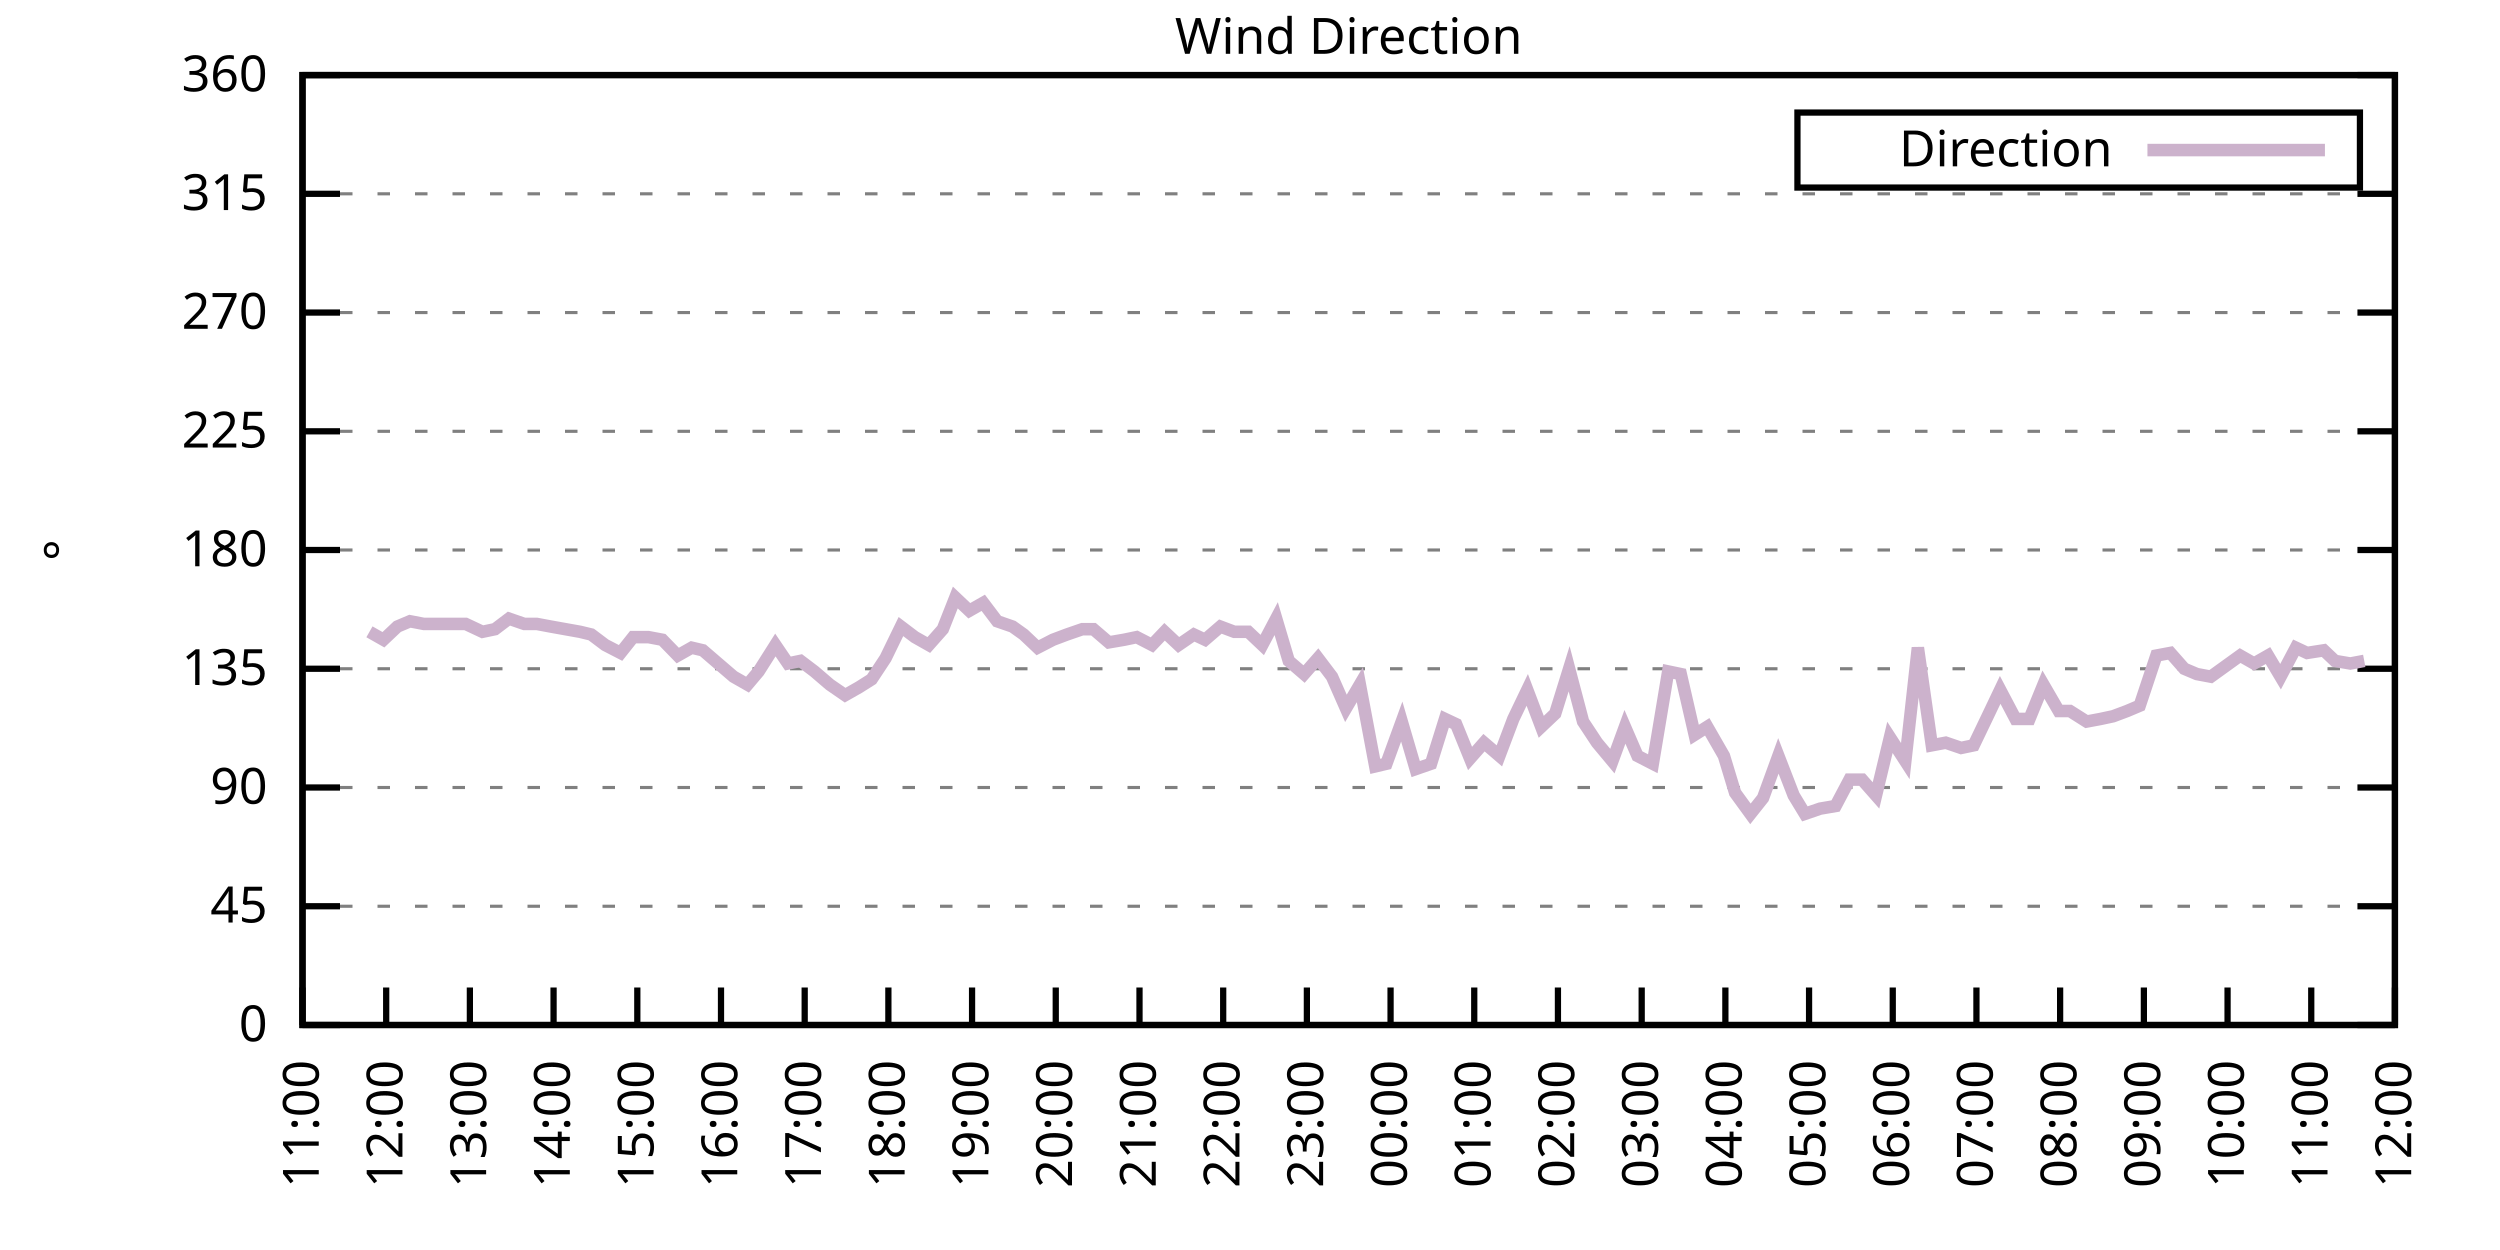
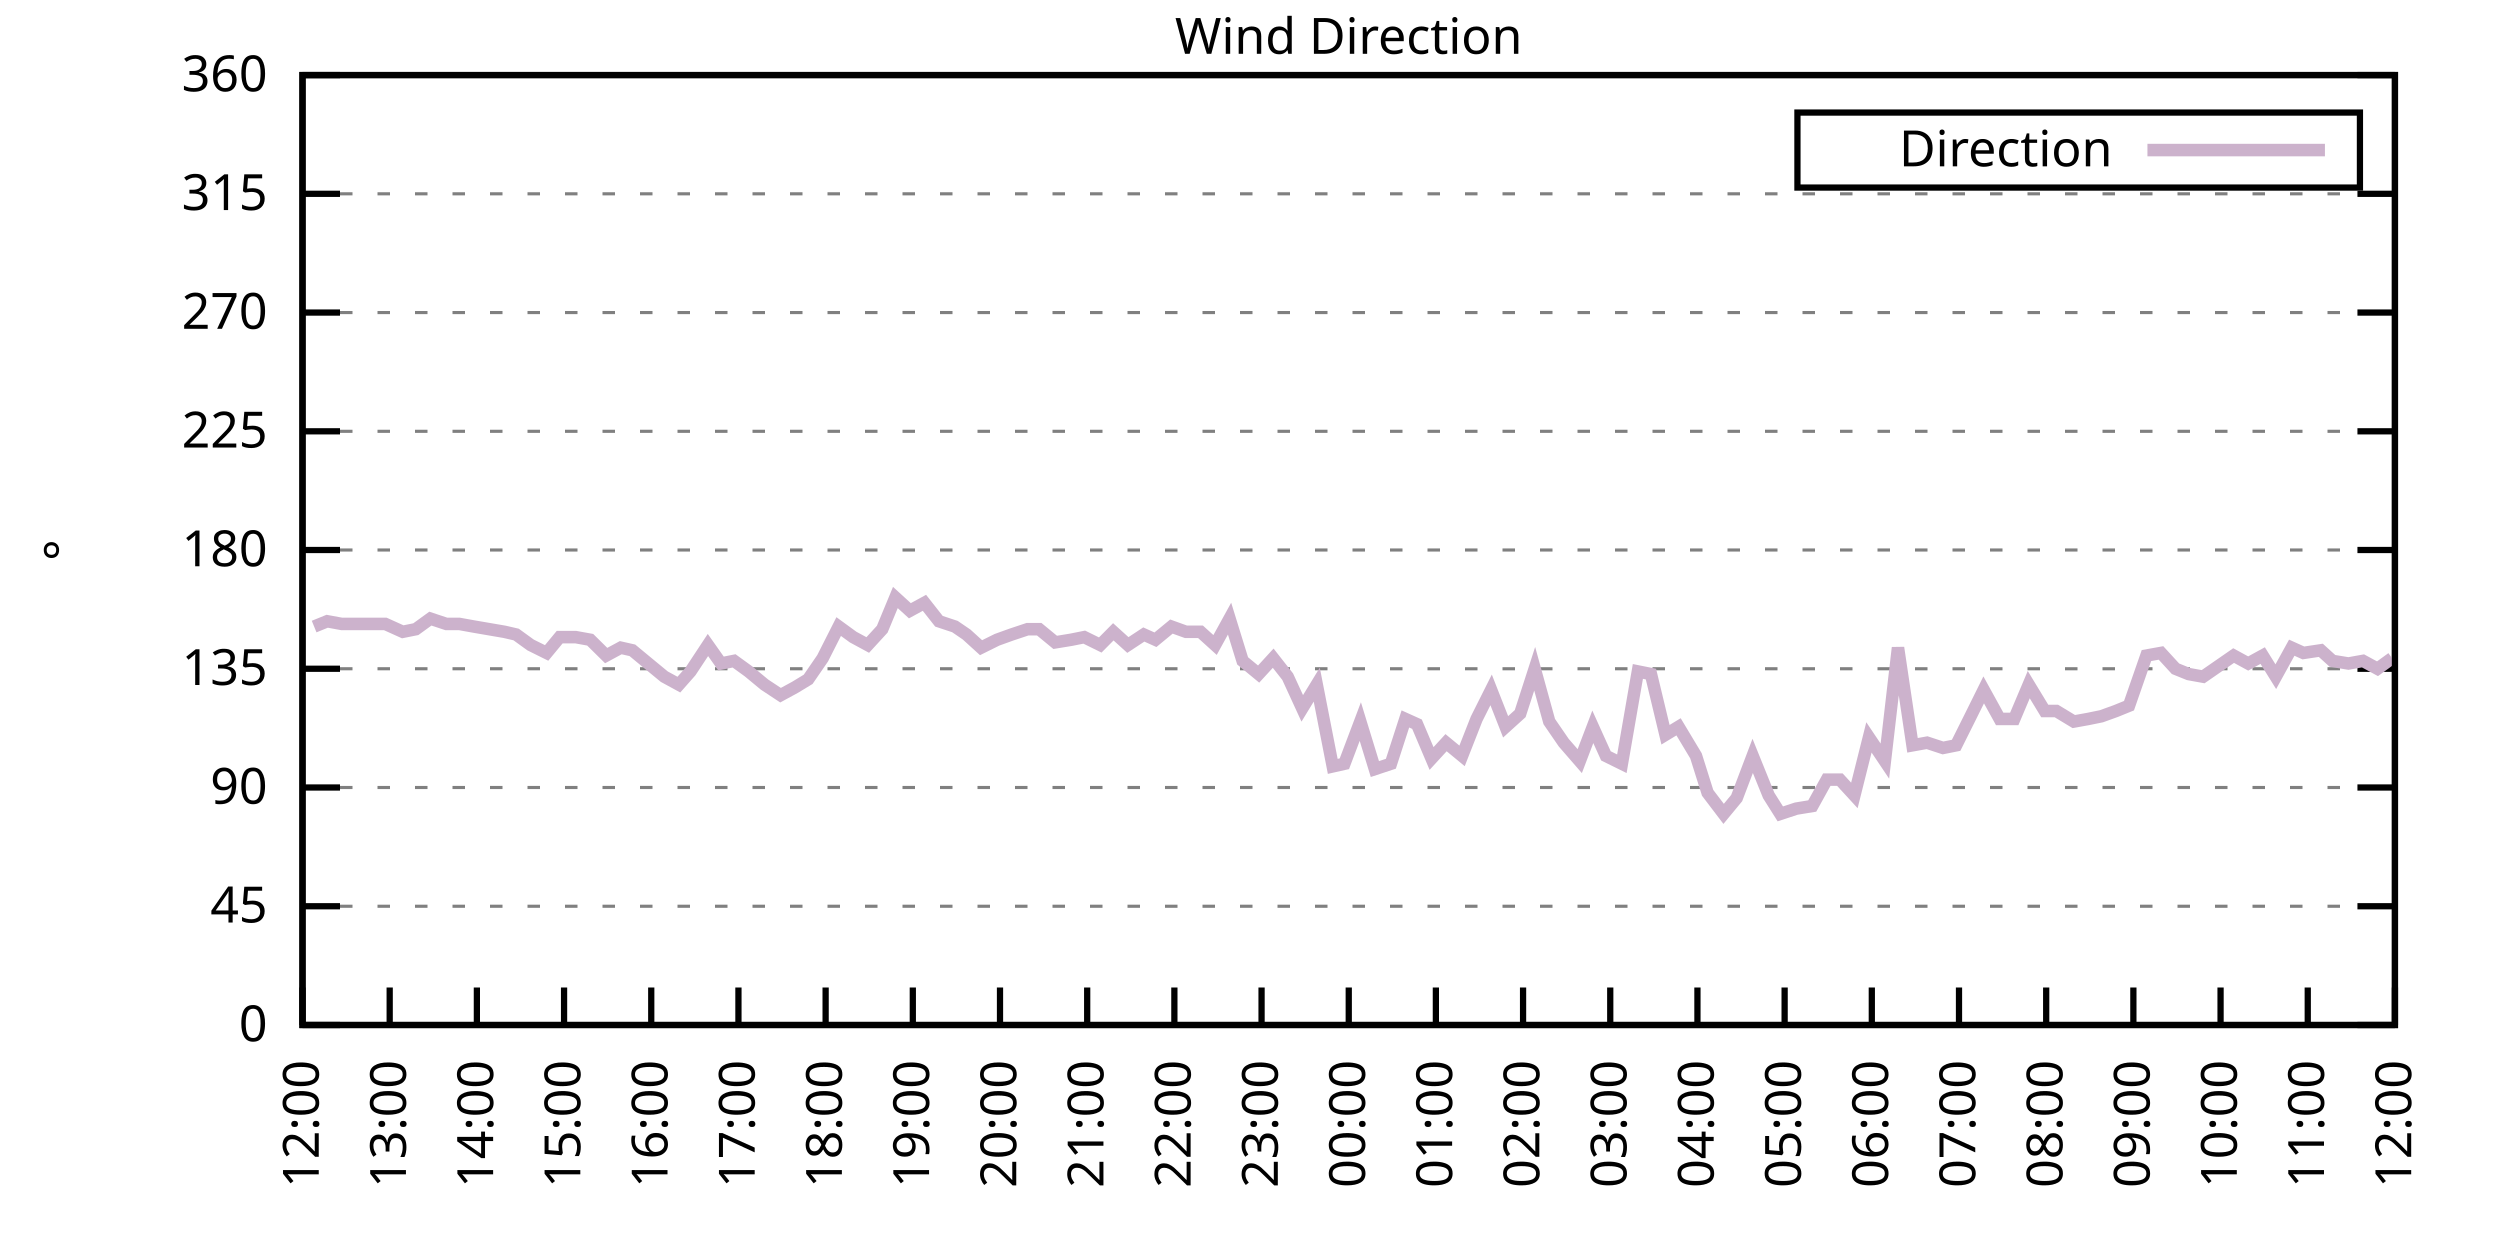
<svg xmlns="http://www.w3.org/2000/svg" xmlns:xlink="http://www.w3.org/1999/xlink" width="400" height="200" viewBox="0 0 400 200">
  <g id="gnuplot_canvas">
    <rect x="0" y="0" width="400" height="200" fill="none" />
    <defs>
      <circle id="gpDot" r="0.5" stroke-width="0.5" stroke="currentColor" />
      <path id="gpPt0" stroke-width="0.333" stroke="currentColor" d="M-1,0 h2 M0,-1 v2" />
      <path id="gpPt1" stroke-width="0.333" stroke="currentColor" d="M-1,-1 L1,1 M1,-1 L-1,1" />
      <path id="gpPt2" stroke-width="0.333" stroke="currentColor" d="M-1,0 L1,0 M0,-1 L0,1 M-1,-1 L1,1 M-1,1 L1,-1" />
      <rect id="gpPt3" stroke-width="0.333" stroke="currentColor" x="-1" y="-1" width="2" height="2" />
      <rect id="gpPt4" stroke-width="0.333" stroke="currentColor" fill="currentColor" x="-1" y="-1" width="2" height="2" />
      <circle id="gpPt5" stroke-width="0.333" stroke="currentColor" cx="0" cy="0" r="1" />
      <use xlink:href="#gpPt5" id="gpPt6" fill="currentColor" stroke="none" />
      <path id="gpPt7" stroke-width="0.333" stroke="currentColor" d="M0,-1.33 L-1.33,0.67 L1.33,0.67 z" />
      <use xlink:href="#gpPt7" id="gpPt8" fill="currentColor" stroke="none" />
      <use xlink:href="#gpPt7" id="gpPt9" stroke="currentColor" transform="rotate(180)" />
      <use xlink:href="#gpPt9" id="gpPt10" fill="currentColor" stroke="none" />
      <use xlink:href="#gpPt3" id="gpPt11" stroke="currentColor" transform="rotate(45)" />
      <use xlink:href="#gpPt11" id="gpPt12" fill="currentColor" stroke="none" />
      <path id="gpPt13" stroke-width="0.333" stroke="currentColor" d="M0,1.330 L1.265,0.411 L0.782,-1.067 L-0.782,-1.076 L-1.265,0.411 z" />
      <use xlink:href="#gpPt13" id="gpPt14" fill="currentColor" stroke="none" />
      <filter id="textbox" filterUnits="objectBoundingBox" x="0" y="0" height="1" width="1">
        <feFlood flood-color="white" flood-opacity="1" result="bgnd" />
        <feComposite in="SourceGraphic" in2="bgnd" operator="atop" />
      </filter>
      <filter id="greybox" filterUnits="objectBoundingBox" x="0" y="0" height="1" width="1">
        <feFlood flood-color="lightgrey" flood-opacity="1" result="grey" />
        <feComposite in="SourceGraphic" in2="grey" operator="atop" />
      </filter>
    </defs>
    <g fill="none" color="white" stroke="currentColor" stroke-width="1.00" stroke-linecap="butt" stroke-linejoin="miter">
</g>
    <g fill="none" color="black" stroke="currentColor" stroke-width="1.00" stroke-linecap="butt" stroke-linejoin="miter">
      <g stroke="none" shape-rendering="crispEdges">
        <polygon fill="rgb(255, 255, 255)" points="48.40,164.00 383.18,164.00 383.18,12.02 48.40,12.02 " />
      </g>
    </g>
    <g fill="none" color="black" stroke="currentColor" stroke-width="1.00" stroke-linecap="butt" stroke-linejoin="miter">
</g>
    <g fill="none" color="black" stroke="black" stroke-width="0.50" stroke-linecap="butt" stroke-linejoin="miter">
</g>
    <g fill="none" color="gray" stroke="currentColor" stroke-width="0.50" stroke-linecap="butt" stroke-linejoin="miter">
      <path stroke="gray" stroke-dasharray="2,4" class="gridline" d="M48.40,164.00 L383.19,164.00  " />
    </g>
    <g fill="none" color="gray" stroke="gray" stroke-width="1.00" stroke-linecap="butt" stroke-linejoin="miter">
</g>
    <g fill="none" color="black" stroke="currentColor" stroke-width="1.00" stroke-linecap="butt" stroke-linejoin="miter">
      <path stroke="black" d="M48.40,164.00 L54.40,164.00 M383.19,164.00 L377.19,164.00  " />
      <g transform="translate(42.80,166.60)" stroke="none" fill="black" font-family="Sans" font-size="8.00" text-anchor="end">
        <text>
          <tspan font-family="Sans"> 0</tspan>
        </text>
      </g>
    </g>
    <g fill="none" color="black" stroke="currentColor" stroke-width="1.00" stroke-linecap="butt" stroke-linejoin="miter">
</g>
    <g fill="none" color="black" stroke="black" stroke-width="0.50" stroke-linecap="butt" stroke-linejoin="miter">
</g>
    <g fill="none" color="gray" stroke="currentColor" stroke-width="0.50" stroke-linecap="butt" stroke-linejoin="miter">
      <path stroke="gray" stroke-dasharray="2,4" class="gridline" d="M48.40,145.00 L383.19,145.00  " />
    </g>
    <g fill="none" color="gray" stroke="gray" stroke-width="1.00" stroke-linecap="butt" stroke-linejoin="miter">
</g>
    <g fill="none" color="black" stroke="currentColor" stroke-width="1.00" stroke-linecap="butt" stroke-linejoin="miter">
      <path stroke="black" d="M48.40,145.00 L54.40,145.00 M383.19,145.00 L377.19,145.00  " />
      <g transform="translate(42.80,147.60)" stroke="none" fill="black" font-family="Sans" font-size="8.00" text-anchor="end">
        <text>
          <tspan font-family="Sans"> 45</tspan>
        </text>
      </g>
    </g>
    <g fill="none" color="black" stroke="currentColor" stroke-width="1.00" stroke-linecap="butt" stroke-linejoin="miter">
</g>
    <g fill="none" color="black" stroke="black" stroke-width="0.50" stroke-linecap="butt" stroke-linejoin="miter">
</g>
    <g fill="none" color="gray" stroke="currentColor" stroke-width="0.50" stroke-linecap="butt" stroke-linejoin="miter">
      <path stroke="gray" stroke-dasharray="2,4" class="gridline" d="M48.40,126.00 L383.19,126.00  " />
    </g>
    <g fill="none" color="gray" stroke="gray" stroke-width="1.00" stroke-linecap="butt" stroke-linejoin="miter">
</g>
    <g fill="none" color="black" stroke="currentColor" stroke-width="1.00" stroke-linecap="butt" stroke-linejoin="miter">
      <path stroke="black" d="M48.40,126.00 L54.40,126.00 M383.19,126.00 L377.19,126.00  " />
      <g transform="translate(42.80,128.60)" stroke="none" fill="black" font-family="Sans" font-size="8.00" text-anchor="end">
        <text>
          <tspan font-family="Sans"> 90</tspan>
        </text>
      </g>
    </g>
    <g fill="none" color="black" stroke="currentColor" stroke-width="1.00" stroke-linecap="butt" stroke-linejoin="miter">
</g>
    <g fill="none" color="black" stroke="black" stroke-width="0.50" stroke-linecap="butt" stroke-linejoin="miter">
</g>
    <g fill="none" color="gray" stroke="currentColor" stroke-width="0.50" stroke-linecap="butt" stroke-linejoin="miter">
      <path stroke="gray" stroke-dasharray="2,4" class="gridline" d="M48.40,107.00 L383.19,107.00  " />
    </g>
    <g fill="none" color="gray" stroke="gray" stroke-width="1.00" stroke-linecap="butt" stroke-linejoin="miter">
</g>
    <g fill="none" color="black" stroke="currentColor" stroke-width="1.00" stroke-linecap="butt" stroke-linejoin="miter">
      <path stroke="black" d="M48.40,107.00 L54.40,107.00 M383.19,107.00 L377.19,107.00  " />
      <g transform="translate(42.80,109.60)" stroke="none" fill="black" font-family="Sans" font-size="8.00" text-anchor="end">
        <text>
          <tspan font-family="Sans"> 135</tspan>
        </text>
      </g>
    </g>
    <g fill="none" color="black" stroke="currentColor" stroke-width="1.00" stroke-linecap="butt" stroke-linejoin="miter">
</g>
    <g fill="none" color="black" stroke="black" stroke-width="0.50" stroke-linecap="butt" stroke-linejoin="miter">
</g>
    <g fill="none" color="gray" stroke="currentColor" stroke-width="0.50" stroke-linecap="butt" stroke-linejoin="miter">
      <path stroke="gray" stroke-dasharray="2,4" class="gridline" d="M48.40,88.00 L383.19,88.00  " />
    </g>
    <g fill="none" color="gray" stroke="gray" stroke-width="1.00" stroke-linecap="butt" stroke-linejoin="miter">
</g>
    <g fill="none" color="black" stroke="currentColor" stroke-width="1.00" stroke-linecap="butt" stroke-linejoin="miter">
      <path stroke="black" d="M48.40,88.00 L54.40,88.00 M383.19,88.00 L377.19,88.00  " />
      <g transform="translate(42.80,90.60)" stroke="none" fill="black" font-family="Sans" font-size="8.00" text-anchor="end">
        <text>
          <tspan font-family="Sans"> 180</tspan>
        </text>
      </g>
    </g>
    <g fill="none" color="black" stroke="currentColor" stroke-width="1.00" stroke-linecap="butt" stroke-linejoin="miter">
</g>
    <g fill="none" color="black" stroke="black" stroke-width="0.50" stroke-linecap="butt" stroke-linejoin="miter">
</g>
    <g fill="none" color="gray" stroke="currentColor" stroke-width="0.50" stroke-linecap="butt" stroke-linejoin="miter">
      <path stroke="gray" stroke-dasharray="2,4" class="gridline" d="M48.40,69.01 L383.19,69.01  " />
    </g>
    <g fill="none" color="gray" stroke="gray" stroke-width="1.00" stroke-linecap="butt" stroke-linejoin="miter">
</g>
    <g fill="none" color="black" stroke="currentColor" stroke-width="1.00" stroke-linecap="butt" stroke-linejoin="miter">
      <path stroke="black" d="M48.40,69.01 L54.40,69.01 M383.19,69.01 L377.19,69.01  " />
      <g transform="translate(42.80,71.61)" stroke="none" fill="black" font-family="Sans" font-size="8.00" text-anchor="end">
        <text>
          <tspan font-family="Sans"> 225</tspan>
        </text>
      </g>
    </g>
    <g fill="none" color="black" stroke="currentColor" stroke-width="1.00" stroke-linecap="butt" stroke-linejoin="miter">
</g>
    <g fill="none" color="black" stroke="black" stroke-width="0.50" stroke-linecap="butt" stroke-linejoin="miter">
</g>
    <g fill="none" color="gray" stroke="currentColor" stroke-width="0.50" stroke-linecap="butt" stroke-linejoin="miter">
      <path stroke="gray" stroke-dasharray="2,4" class="gridline" d="M48.40,50.01 L383.19,50.01  " />
    </g>
    <g fill="none" color="gray" stroke="gray" stroke-width="1.00" stroke-linecap="butt" stroke-linejoin="miter">
</g>
    <g fill="none" color="black" stroke="currentColor" stroke-width="1.00" stroke-linecap="butt" stroke-linejoin="miter">
      <path stroke="black" d="M48.40,50.01 L54.40,50.01 M383.19,50.01 L377.19,50.01  " />
      <g transform="translate(42.80,52.61)" stroke="none" fill="black" font-family="Sans" font-size="8.00" text-anchor="end">
        <text>
          <tspan font-family="Sans"> 270</tspan>
        </text>
      </g>
    </g>
    <g fill="none" color="black" stroke="currentColor" stroke-width="1.00" stroke-linecap="butt" stroke-linejoin="miter">
</g>
    <g fill="none" color="black" stroke="black" stroke-width="0.50" stroke-linecap="butt" stroke-linejoin="miter">
</g>
    <g fill="none" color="gray" stroke="currentColor" stroke-width="0.50" stroke-linecap="butt" stroke-linejoin="miter">
      <path stroke="gray" stroke-dasharray="2,4" class="gridline" d="M48.40,31.01 L383.19,31.01  " />
    </g>
    <g fill="none" color="gray" stroke="gray" stroke-width="1.00" stroke-linecap="butt" stroke-linejoin="miter">
</g>
    <g fill="none" color="black" stroke="currentColor" stroke-width="1.00" stroke-linecap="butt" stroke-linejoin="miter">
      <path stroke="black" d="M48.40,31.01 L54.40,31.01 M383.19,31.01 L377.19,31.01  " />
      <g transform="translate(42.80,33.61)" stroke="none" fill="black" font-family="Sans" font-size="8.00" text-anchor="end">
        <text>
          <tspan font-family="Sans"> 315</tspan>
        </text>
      </g>
    </g>
    <g fill="none" color="black" stroke="currentColor" stroke-width="1.00" stroke-linecap="butt" stroke-linejoin="miter">
</g>
    <g fill="none" color="black" stroke="black" stroke-width="0.50" stroke-linecap="butt" stroke-linejoin="miter">
</g>
    <g fill="none" color="gray" stroke="currentColor" stroke-width="0.50" stroke-linecap="butt" stroke-linejoin="miter">
      <path stroke="gray" stroke-dasharray="2,4" class="gridline" d="M48.40,12.01 L383.19,12.01  " />
    </g>
    <g fill="none" color="gray" stroke="gray" stroke-width="1.00" stroke-linecap="butt" stroke-linejoin="miter">
</g>
    <g fill="none" color="black" stroke="currentColor" stroke-width="1.00" stroke-linecap="butt" stroke-linejoin="miter">
      <path stroke="black" d="M48.40,12.01 L54.40,12.01 M383.19,12.01 L377.19,12.01  " />
      <g transform="translate(42.80,14.61)" stroke="none" fill="black" font-family="Sans" font-size="8.00" text-anchor="end">
        <text>
          <tspan font-family="Sans"> 360</tspan>
        </text>
      </g>
    </g>
    <g fill="none" color="black" stroke="currentColor" stroke-width="1.00" stroke-linecap="butt" stroke-linejoin="miter">
      <path stroke="black" d="M48.40,164.00 L48.40,158.00  " />
      <g transform="translate(51.00,169.60) rotate(270.00)" stroke="none" fill="black" font-family="Sans" font-size="8.00" text-anchor="end">
        <text>
-           <tspan font-family="Sans">11:00</tspan>
-         </text>
-       </g>
-     </g>
-     <g fill="none" color="black" stroke="currentColor" stroke-width="1.00" stroke-linecap="butt" stroke-linejoin="miter">
-       <path stroke="black" d="M61.79,164.00 L61.79,158.00  " />
-       <g transform="translate(64.39,169.60) rotate(270.00)" stroke="none" fill="black" font-family="Sans" font-size="8.00" text-anchor="end">
-         <text>
          <tspan font-family="Sans">12:00</tspan>
        </text>
      </g>
    </g>
    <g fill="none" color="black" stroke="currentColor" stroke-width="1.00" stroke-linecap="butt" stroke-linejoin="miter">
-       <path stroke="black" d="M75.18,164.00 L75.18,158.00  " />
-       <g transform="translate(77.78,169.60) rotate(270.00)" stroke="none" fill="black" font-family="Sans" font-size="8.00" text-anchor="end">
+       <path stroke="black" d="M62.35,164.00 L62.35,158.00  " />
+       <g transform="translate(64.95,169.60) rotate(270.00)" stroke="none" fill="black" font-family="Sans" font-size="8.00" text-anchor="end">
        <text>
          <tspan font-family="Sans">13:00</tspan>
        </text>
      </g>
    </g>
    <g fill="none" color="black" stroke="currentColor" stroke-width="1.00" stroke-linecap="butt" stroke-linejoin="miter">
-       <path stroke="black" d="M88.57,164.00 L88.57,158.00  " />
-       <g transform="translate(91.17,169.60) rotate(270.00)" stroke="none" fill="black" font-family="Sans" font-size="8.00" text-anchor="end">
+       <path stroke="black" d="M76.30,164.00 L76.30,158.00  " />
+       <g transform="translate(78.90,169.60) rotate(270.00)" stroke="none" fill="black" font-family="Sans" font-size="8.00" text-anchor="end">
        <text>
          <tspan font-family="Sans">14:00</tspan>
        </text>
      </g>
    </g>
    <g fill="none" color="black" stroke="currentColor" stroke-width="1.00" stroke-linecap="butt" stroke-linejoin="miter">
-       <path stroke="black" d="M101.97,164.00 L101.97,158.00  " />
-       <g transform="translate(104.57,169.60) rotate(270.00)" stroke="none" fill="black" font-family="Sans" font-size="8.00" text-anchor="end">
+       <path stroke="black" d="M90.25,164.00 L90.25,158.00  " />
+       <g transform="translate(92.85,169.60) rotate(270.00)" stroke="none" fill="black" font-family="Sans" font-size="8.00" text-anchor="end">
        <text>
          <tspan font-family="Sans">15:00</tspan>
        </text>
      </g>
    </g>
    <g fill="none" color="black" stroke="currentColor" stroke-width="1.00" stroke-linecap="butt" stroke-linejoin="miter">
-       <path stroke="black" d="M115.36,164.00 L115.36,158.00  " />
-       <g transform="translate(117.96,169.60) rotate(270.00)" stroke="none" fill="black" font-family="Sans" font-size="8.00" text-anchor="end">
+       <path stroke="black" d="M104.20,164.00 L104.20,158.00  " />
+       <g transform="translate(106.80,169.60) rotate(270.00)" stroke="none" fill="black" font-family="Sans" font-size="8.00" text-anchor="end">
        <text>
          <tspan font-family="Sans">16:00</tspan>
        </text>
      </g>
    </g>
    <g fill="none" color="black" stroke="currentColor" stroke-width="1.00" stroke-linecap="butt" stroke-linejoin="miter">
-       <path stroke="black" d="M128.75,164.00 L128.75,158.00  " />
-       <g transform="translate(131.35,169.60) rotate(270.00)" stroke="none" fill="black" font-family="Sans" font-size="8.00" text-anchor="end">
+       <path stroke="black" d="M118.15,164.00 L118.15,158.00  " />
+       <g transform="translate(120.75,169.60) rotate(270.00)" stroke="none" fill="black" font-family="Sans" font-size="8.00" text-anchor="end">
        <text>
          <tspan font-family="Sans">17:00</tspan>
        </text>
      </g>
    </g>
    <g fill="none" color="black" stroke="currentColor" stroke-width="1.00" stroke-linecap="butt" stroke-linejoin="miter">
-       <path stroke="black" d="M142.14,164.00 L142.14,158.00  " />
-       <g transform="translate(144.74,169.60) rotate(270.00)" stroke="none" fill="black" font-family="Sans" font-size="8.00" text-anchor="end">
+       <path stroke="black" d="M132.10,164.00 L132.10,158.00  " />
+       <g transform="translate(134.70,169.60) rotate(270.00)" stroke="none" fill="black" font-family="Sans" font-size="8.00" text-anchor="end">
        <text>
          <tspan font-family="Sans">18:00</tspan>
        </text>
      </g>
    </g>
    <g fill="none" color="black" stroke="currentColor" stroke-width="1.00" stroke-linecap="butt" stroke-linejoin="miter">
-       <path stroke="black" d="M155.53,164.00 L155.53,158.00  " />
-       <g transform="translate(158.13,169.60) rotate(270.00)" stroke="none" fill="black" font-family="Sans" font-size="8.00" text-anchor="end">
+       <path stroke="black" d="M146.05,164.00 L146.05,158.00  " />
+       <g transform="translate(148.65,169.60) rotate(270.00)" stroke="none" fill="black" font-family="Sans" font-size="8.00" text-anchor="end">
        <text>
          <tspan font-family="Sans">19:00</tspan>
        </text>
      </g>
    </g>
    <g fill="none" color="black" stroke="currentColor" stroke-width="1.00" stroke-linecap="butt" stroke-linejoin="miter">
-       <path stroke="black" d="M168.92,164.00 L168.92,158.00  " />
-       <g transform="translate(171.52,169.60) rotate(270.00)" stroke="none" fill="black" font-family="Sans" font-size="8.00" text-anchor="end">
+       <path stroke="black" d="M160.00,164.00 L160.00,158.00  " />
+       <g transform="translate(162.60,169.60) rotate(270.00)" stroke="none" fill="black" font-family="Sans" font-size="8.00" text-anchor="end">
        <text>
          <tspan font-family="Sans">20:00</tspan>
        </text>
      </g>
    </g>
    <g fill="none" color="black" stroke="currentColor" stroke-width="1.00" stroke-linecap="butt" stroke-linejoin="miter">
-       <path stroke="black" d="M182.32,164.00 L182.32,158.00  " />
-       <g transform="translate(184.92,169.60) rotate(270.00)" stroke="none" fill="black" font-family="Sans" font-size="8.00" text-anchor="end">
+       <path stroke="black" d="M173.95,164.00 L173.95,158.00  " />
+       <g transform="translate(176.55,169.60) rotate(270.00)" stroke="none" fill="black" font-family="Sans" font-size="8.00" text-anchor="end">
        <text>
          <tspan font-family="Sans">21:00</tspan>
        </text>
      </g>
    </g>
    <g fill="none" color="black" stroke="currentColor" stroke-width="1.00" stroke-linecap="butt" stroke-linejoin="miter">
-       <path stroke="black" d="M195.71,164.00 L195.71,158.00  " />
-       <g transform="translate(198.31,169.60) rotate(270.00)" stroke="none" fill="black" font-family="Sans" font-size="8.00" text-anchor="end">
+       <path stroke="black" d="M187.90,164.00 L187.90,158.00  " />
+       <g transform="translate(190.50,169.60) rotate(270.00)" stroke="none" fill="black" font-family="Sans" font-size="8.00" text-anchor="end">
        <text>
          <tspan font-family="Sans">22:00</tspan>
        </text>
      </g>
    </g>
    <g fill="none" color="black" stroke="currentColor" stroke-width="1.00" stroke-linecap="butt" stroke-linejoin="miter">
-       <path stroke="black" d="M209.10,164.00 L209.10,158.00  " />
-       <g transform="translate(211.70,169.60) rotate(270.00)" stroke="none" fill="black" font-family="Sans" font-size="8.00" text-anchor="end">
+       <path stroke="black" d="M201.85,164.00 L201.85,158.00  " />
+       <g transform="translate(204.45,169.60) rotate(270.00)" stroke="none" fill="black" font-family="Sans" font-size="8.00" text-anchor="end">
        <text>
          <tspan font-family="Sans">23:00</tspan>
        </text>
      </g>
    </g>
    <g fill="none" color="black" stroke="currentColor" stroke-width="1.00" stroke-linecap="butt" stroke-linejoin="miter">
-       <path stroke="black" d="M222.49,164.00 L222.49,158.00  " />
-       <g transform="translate(225.09,169.60) rotate(270.00)" stroke="none" fill="black" font-family="Sans" font-size="8.00" text-anchor="end">
+       <path stroke="black" d="M215.80,164.00 L215.80,158.00  " />
+       <g transform="translate(218.40,169.60) rotate(270.00)" stroke="none" fill="black" font-family="Sans" font-size="8.00" text-anchor="end">
        <text>
          <tspan font-family="Sans">00:00</tspan>
        </text>
      </g>
    </g>
    <g fill="none" color="black" stroke="currentColor" stroke-width="1.00" stroke-linecap="butt" stroke-linejoin="miter">
-       <path stroke="black" d="M235.88,164.00 L235.88,158.00  " />
-       <g transform="translate(238.48,169.60) rotate(270.00)" stroke="none" fill="black" font-family="Sans" font-size="8.00" text-anchor="end">
+       <path stroke="black" d="M229.74,164.00 L229.74,158.00  " />
+       <g transform="translate(232.34,169.60) rotate(270.00)" stroke="none" fill="black" font-family="Sans" font-size="8.00" text-anchor="end">
        <text>
          <tspan font-family="Sans">01:00</tspan>
        </text>
      </g>
    </g>
    <g fill="none" color="black" stroke="currentColor" stroke-width="1.00" stroke-linecap="butt" stroke-linejoin="miter">
-       <path stroke="black" d="M249.27,164.00 L249.27,158.00  " />
-       <g transform="translate(251.87,169.60) rotate(270.00)" stroke="none" fill="black" font-family="Sans" font-size="8.00" text-anchor="end">
+       <path stroke="black" d="M243.69,164.00 L243.69,158.00  " />
+       <g transform="translate(246.29,169.60) rotate(270.00)" stroke="none" fill="black" font-family="Sans" font-size="8.00" text-anchor="end">
        <text>
          <tspan font-family="Sans">02:00</tspan>
        </text>
      </g>
    </g>
    <g fill="none" color="black" stroke="currentColor" stroke-width="1.00" stroke-linecap="butt" stroke-linejoin="miter">
-       <path stroke="black" d="M262.67,164.00 L262.67,158.00  " />
-       <g transform="translate(265.27,169.60) rotate(270.00)" stroke="none" fill="black" font-family="Sans" font-size="8.00" text-anchor="end">
+       <path stroke="black" d="M257.64,164.00 L257.64,158.00  " />
+       <g transform="translate(260.24,169.60) rotate(270.00)" stroke="none" fill="black" font-family="Sans" font-size="8.00" text-anchor="end">
        <text>
          <tspan font-family="Sans">03:00</tspan>
        </text>
      </g>
    </g>
    <g fill="none" color="black" stroke="currentColor" stroke-width="1.00" stroke-linecap="butt" stroke-linejoin="miter">
-       <path stroke="black" d="M276.06,164.00 L276.06,158.00  " />
-       <g transform="translate(278.66,169.60) rotate(270.00)" stroke="none" fill="black" font-family="Sans" font-size="8.00" text-anchor="end">
+       <path stroke="black" d="M271.59,164.00 L271.59,158.00  " />
+       <g transform="translate(274.19,169.60) rotate(270.00)" stroke="none" fill="black" font-family="Sans" font-size="8.00" text-anchor="end">
        <text>
          <tspan font-family="Sans">04:00</tspan>
        </text>
      </g>
    </g>
    <g fill="none" color="black" stroke="currentColor" stroke-width="1.00" stroke-linecap="butt" stroke-linejoin="miter">
-       <path stroke="black" d="M289.45,164.00 L289.45,158.00  " />
-       <g transform="translate(292.05,169.60) rotate(270.00)" stroke="none" fill="black" font-family="Sans" font-size="8.00" text-anchor="end">
+       <path stroke="black" d="M285.54,164.00 L285.54,158.00  " />
+       <g transform="translate(288.14,169.60) rotate(270.00)" stroke="none" fill="black" font-family="Sans" font-size="8.00" text-anchor="end">
        <text>
          <tspan font-family="Sans">05:00</tspan>
        </text>
      </g>
    </g>
    <g fill="none" color="black" stroke="currentColor" stroke-width="1.00" stroke-linecap="butt" stroke-linejoin="miter">
-       <path stroke="black" d="M302.84,164.00 L302.84,158.00  " />
-       <g transform="translate(305.44,169.60) rotate(270.00)" stroke="none" fill="black" font-family="Sans" font-size="8.00" text-anchor="end">
+       <path stroke="black" d="M299.49,164.00 L299.49,158.00  " />
+       <g transform="translate(302.09,169.60) rotate(270.00)" stroke="none" fill="black" font-family="Sans" font-size="8.00" text-anchor="end">
        <text>
          <tspan font-family="Sans">06:00</tspan>
        </text>
      </g>
    </g>
    <g fill="none" color="black" stroke="currentColor" stroke-width="1.00" stroke-linecap="butt" stroke-linejoin="miter">
-       <path stroke="black" d="M316.23,164.00 L316.23,158.00  " />
-       <g transform="translate(318.83,169.60) rotate(270.00)" stroke="none" fill="black" font-family="Sans" font-size="8.00" text-anchor="end">
+       <path stroke="black" d="M313.44,164.00 L313.44,158.00  " />
+       <g transform="translate(316.04,169.60) rotate(270.00)" stroke="none" fill="black" font-family="Sans" font-size="8.00" text-anchor="end">
        <text>
          <tspan font-family="Sans">07:00</tspan>
        </text>
      </g>
    </g>
    <g fill="none" color="black" stroke="currentColor" stroke-width="1.00" stroke-linecap="butt" stroke-linejoin="miter">
-       <path stroke="black" d="M329.62,164.00 L329.62,158.00  " />
-       <g transform="translate(332.22,169.60) rotate(270.00)" stroke="none" fill="black" font-family="Sans" font-size="8.00" text-anchor="end">
+       <path stroke="black" d="M327.39,164.00 L327.39,158.00  " />
+       <g transform="translate(329.99,169.60) rotate(270.00)" stroke="none" fill="black" font-family="Sans" font-size="8.00" text-anchor="end">
        <text>
          <tspan font-family="Sans">08:00</tspan>
        </text>
      </g>
    </g>
    <g fill="none" color="black" stroke="currentColor" stroke-width="1.00" stroke-linecap="butt" stroke-linejoin="miter">
-       <path stroke="black" d="M343.02,164.00 L343.02,158.00  " />
-       <g transform="translate(345.62,169.60) rotate(270.00)" stroke="none" fill="black" font-family="Sans" font-size="8.00" text-anchor="end">
+       <path stroke="black" d="M341.34,164.00 L341.34,158.00  " />
+       <g transform="translate(343.94,169.60) rotate(270.00)" stroke="none" fill="black" font-family="Sans" font-size="8.00" text-anchor="end">
        <text>
          <tspan font-family="Sans">09:00</tspan>
        </text>
      </g>
    </g>
    <g fill="none" color="black" stroke="currentColor" stroke-width="1.00" stroke-linecap="butt" stroke-linejoin="miter">
-       <path stroke="black" d="M356.41,164.00 L356.41,158.00  " />
-       <g transform="translate(359.01,169.60) rotate(270.00)" stroke="none" fill="black" font-family="Sans" font-size="8.00" text-anchor="end">
+       <path stroke="black" d="M355.29,164.00 L355.29,158.00  " />
+       <g transform="translate(357.89,169.60) rotate(270.00)" stroke="none" fill="black" font-family="Sans" font-size="8.00" text-anchor="end">
        <text>
          <tspan font-family="Sans">10:00</tspan>
        </text>
      </g>
    </g>
    <g fill="none" color="black" stroke="currentColor" stroke-width="1.00" stroke-linecap="butt" stroke-linejoin="miter">
-       <path stroke="black" d="M369.80,164.00 L369.80,158.00  " />
-       <g transform="translate(372.40,169.60) rotate(270.00)" stroke="none" fill="black" font-family="Sans" font-size="8.00" text-anchor="end">
+       <path stroke="black" d="M369.24,164.00 L369.24,158.00  " />
+       <g transform="translate(371.84,169.60) rotate(270.00)" stroke="none" fill="black" font-family="Sans" font-size="8.00" text-anchor="end">
        <text>
          <tspan font-family="Sans">11:00</tspan>
        </text>
      </g>
    </g>
    <g fill="none" color="black" stroke="currentColor" stroke-width="1.00" stroke-linecap="butt" stroke-linejoin="miter">
      <path stroke="black" d="M383.19,164.00 L383.19,158.00  " />
      <g transform="translate(385.79,169.60) rotate(270.00)" stroke="none" fill="black" font-family="Sans" font-size="8.00" text-anchor="end">
        <text>
          <tspan font-family="Sans">12:00</tspan>
        </text>
      </g>
    </g>
    <g fill="none" color="black" stroke="currentColor" stroke-width="1.00" stroke-linecap="butt" stroke-linejoin="miter">
</g>
    <g fill="none" color="black" stroke="currentColor" stroke-width="1.00" stroke-linecap="butt" stroke-linejoin="miter">
      <path stroke="black" d="M48.40,12.01 L48.40,164.00 L383.19,164.00 L383.19,12.01 L48.40,12.01 Z  " />
    </g>
    <g fill="none" color="black" stroke="currentColor" stroke-width="1.00" stroke-linecap="butt" stroke-linejoin="miter">
</g>
    <g fill="none" color="black" stroke="currentColor" stroke-width="1.00" stroke-linecap="butt" stroke-linejoin="miter">
      <path stroke="black" d="M287.59,30.01 L287.59,18.01 L377.59,18.01 L377.59,30.01 L287.59,30.01 Z  " />
    </g>
    <g id="Wind_direction_plot_1">
      <g fill="none" color="white" stroke="black" stroke-width="2.00" stroke-linecap="butt" stroke-linejoin="miter">
</g>
      <g fill="none" color="black" stroke="currentColor" stroke-width="2.00" stroke-linecap="butt" stroke-linejoin="miter">
        <g transform="translate(337.99,26.61)" stroke="none" fill="black" font-family="Sans" font-size="8.00" text-anchor="end">
          <text>
            <tspan font-family="Sans">Direction</tspan>
          </text>
        </g>
      </g>
      <g fill="none" color="black" stroke="currentColor" stroke-width="2.00" stroke-linecap="butt" stroke-linejoin="miter">
-         <path stroke="rgb(204, 178, 204)" d="M343.59,24.01 L371.99,24.01 M59.11,101.09 L61.35,102.36 L63.58,100.25 L65.59,99.40 L67.82,99.83 L70.27,99.83   L72.50,99.83 L74.51,99.83 L77.19,101.09 L79.20,100.67 L81.43,98.98 L83.89,99.83 L85.90,99.83 L88.13,100.25   L92.82,101.09 L94.60,101.52 L96.83,103.20 L99.29,104.47 L101.30,101.94 L103.75,101.94 L105.98,102.36 L108.44,104.89   L110.67,103.63 L112.46,104.05 L114.91,106.16 L117.37,108.27 L119.60,109.54 L121.38,107.43 L124.06,103.20 L126.07,106.16   L128.08,105.74 L130.31,107.43 L132.77,109.54 L135.22,111.23 L137.45,109.96 L139.46,108.69 L141.69,105.31 L144.15,100.25   L146.38,101.94 L148.61,103.20 L150.85,100.67 L152.85,95.60 L155.09,97.72 L157.32,96.45 L159.55,99.40 L162.01,100.25   L163.79,101.52 L166.02,103.63 L168.48,102.36 L170.71,101.52 L173.17,100.67 L174.95,100.67 L177.41,102.78 L179.86,102.36   L181.87,101.94 L184.32,103.20 L186.33,101.09 L188.57,103.20 L191.02,101.52 L192.81,102.36 L195.26,100.25 L197.49,101.09   L199.73,101.09 L201.96,103.20 L204.19,98.98 L206.20,105.74 L208.65,107.85 L210.88,105.31 L213.12,108.27 L215.35,113.34   L217.58,109.54 L220.04,122.62 L221.82,122.20 L224.28,115.45 L226.51,123.05 L228.96,122.20 L231.20,115.03 L232.98,115.87   L235.21,121.36 L237.44,118.83 L239.90,120.94 L242.13,115.03 L244.36,110.38 L246.60,116.29 L248.83,114.18 L251.06,107.00   L253.29,115.45 L255.52,118.83 L257.98,121.78 L259.99,116.29 L262.00,120.94 L264.45,122.20 L266.91,107.43 L268.92,107.85   L271.15,117.56 L273.16,116.29 L275.83,120.94 L277.62,126.85 L280.07,130.22 L282.08,127.69 L284.54,120.94 L286.99,127.27   L288.78,130.22 L291.23,129.38 L293.69,128.96 L295.92,124.74 L297.93,124.74 L300.16,127.27 L302.39,117.98 L304.85,121.78   L306.86,103.63 L309.09,119.25 L311.32,118.83 L313.78,119.67 L315.79,119.25 L318.02,114.60 L320.03,110.38 L322.48,115.03   L324.71,115.03 L326.95,109.54 L329.40,113.76 L331.19,113.76 L333.86,115.45 L336.10,115.03 L338.10,114.60 L340.34,113.76   L342.35,112.91 L345.02,104.89 L347.26,104.47 L349.49,107.00 L351.50,107.85 L353.73,108.27 L358.42,104.89 L360.65,106.16   L362.88,104.89 L364.89,108.27 L367.34,103.63 L369.13,104.47 L371.81,104.05 L373.59,105.74 L376.05,106.16 L378.28,105.74    " />
+         <path stroke="rgb(204, 178, 204)" d="M343.59,24.01 L371.99,24.01 M50.26,100.25 L52.35,99.40 L54.68,99.83 L57.23,99.83 L59.56,99.83 L61.65,99.83   L64.44,101.09 L66.53,100.67 L68.86,98.98 L71.42,99.83 L73.51,99.83 L75.83,100.25 L80.72,101.09 L82.58,101.52   L84.90,103.20 L87.46,104.47 L89.55,101.94 L92.11,101.94 L94.43,102.36 L96.99,104.89 L99.32,103.63 L101.18,104.05   L103.73,106.16 L106.29,108.27 L108.62,109.54 L110.48,107.43 L113.27,103.20 L115.36,106.16 L117.45,105.74 L119.78,107.43   L122.33,109.54 L124.89,111.23 L127.22,109.96 L129.31,108.69 L131.63,105.31 L134.19,100.25 L136.51,101.94 L138.84,103.20   L141.16,100.67 L143.26,95.60 L145.58,97.72 L147.91,96.45 L150.23,99.40 L152.79,100.25 L154.65,101.52 L156.97,103.63   L159.53,102.36 L161.86,101.52 L164.41,100.67 L166.27,100.67 L168.83,102.78 L171.39,102.36 L173.48,101.94 L176.04,103.20   L178.13,101.09 L180.46,103.20 L183.01,101.52 L184.87,102.36 L187.43,100.25 L189.76,101.09 L192.08,101.09 L194.41,103.20   L196.73,98.98 L198.82,105.74 L201.38,107.85 L203.71,105.31 L206.03,108.27 L208.36,113.34 L210.68,109.54 L213.24,122.62   L215.10,122.20 L217.65,115.45 L219.98,123.05 L222.54,122.20 L224.86,115.03 L226.72,115.87 L229.05,121.36 L231.37,118.83   L233.93,120.94 L236.25,115.03 L238.58,110.38 L240.90,116.29 L243.23,114.18 L245.55,107.00 L247.88,115.45 L250.20,118.83   L252.76,121.78 L254.85,116.29 L256.95,120.94 L259.50,122.20 L262.06,107.43 L264.15,107.85 L266.48,117.56 L268.57,116.29   L271.36,120.94 L273.22,126.85 L275.78,130.22 L277.87,127.69 L280.43,120.94 L282.99,127.27 L284.85,130.22 L287.40,129.38   L289.96,128.96 L292.29,124.74 L294.38,124.74 L296.70,127.27 L299.03,117.98 L301.58,121.78 L303.68,103.63 L306.00,119.25   L308.33,118.83 L310.88,119.67 L312.98,119.25 L315.30,114.60 L317.39,110.38 L319.95,115.03 L322.28,115.03 L324.60,109.54   L327.16,113.76 L329.02,113.76 L331.81,115.45 L334.13,115.03 L336.23,114.60 L338.55,113.76 L340.64,112.91 L343.43,104.89   L345.76,104.47 L348.08,107.00 L350.18,107.85 L352.50,108.27 L357.38,104.89 L359.71,106.16 L362.03,104.89 L364.13,108.27   L366.68,103.63 L368.54,104.47 L371.33,104.05 L373.19,105.74 L375.75,106.16 L378.08,105.74 L380.40,107.00 L382.73,105.31    " />
      </g>
    </g>
    <g fill="none" color="black" stroke="currentColor" stroke-width="2.00" stroke-linecap="butt" stroke-linejoin="miter">
</g>
    <g fill="none" color="black" stroke="black" stroke-width="1.00" stroke-linecap="butt" stroke-linejoin="miter">
</g>
    <g fill="none" color="black" stroke="currentColor" stroke-width="1.00" stroke-linecap="butt" stroke-linejoin="miter">
      <path stroke="black" d="M48.40,12.01 L48.40,164.00 L383.19,164.00 L383.19,12.01 L48.40,12.01 Z  " />
      <g transform="translate(12.80,88.01) rotate(270.00)" stroke="none" fill="black" font-family="Sans" font-size="8.00" text-anchor="middle">
        <text>
          <tspan font-family="Sans">°</tspan>
        </text>
      </g>
    </g>
    <g fill="none" color="black" stroke="currentColor" stroke-width="1.00" stroke-linecap="butt" stroke-linejoin="miter">
</g>
    <g fill="none" color="black" stroke="currentColor" stroke-width="1.00" stroke-linecap="butt" stroke-linejoin="miter">
      <g transform="translate(215.79,8.61)" stroke="none" fill="black" font-family="Sans" font-size="8.00" text-anchor="middle">
        <text>
          <tspan font-family="Sans">Wind Direction</tspan>
        </text>
      </g>
    </g>
    <g fill="none" color="black" stroke="currentColor" stroke-width="1.00" stroke-linecap="butt" stroke-linejoin="miter">
</g>
  </g>
</svg>
